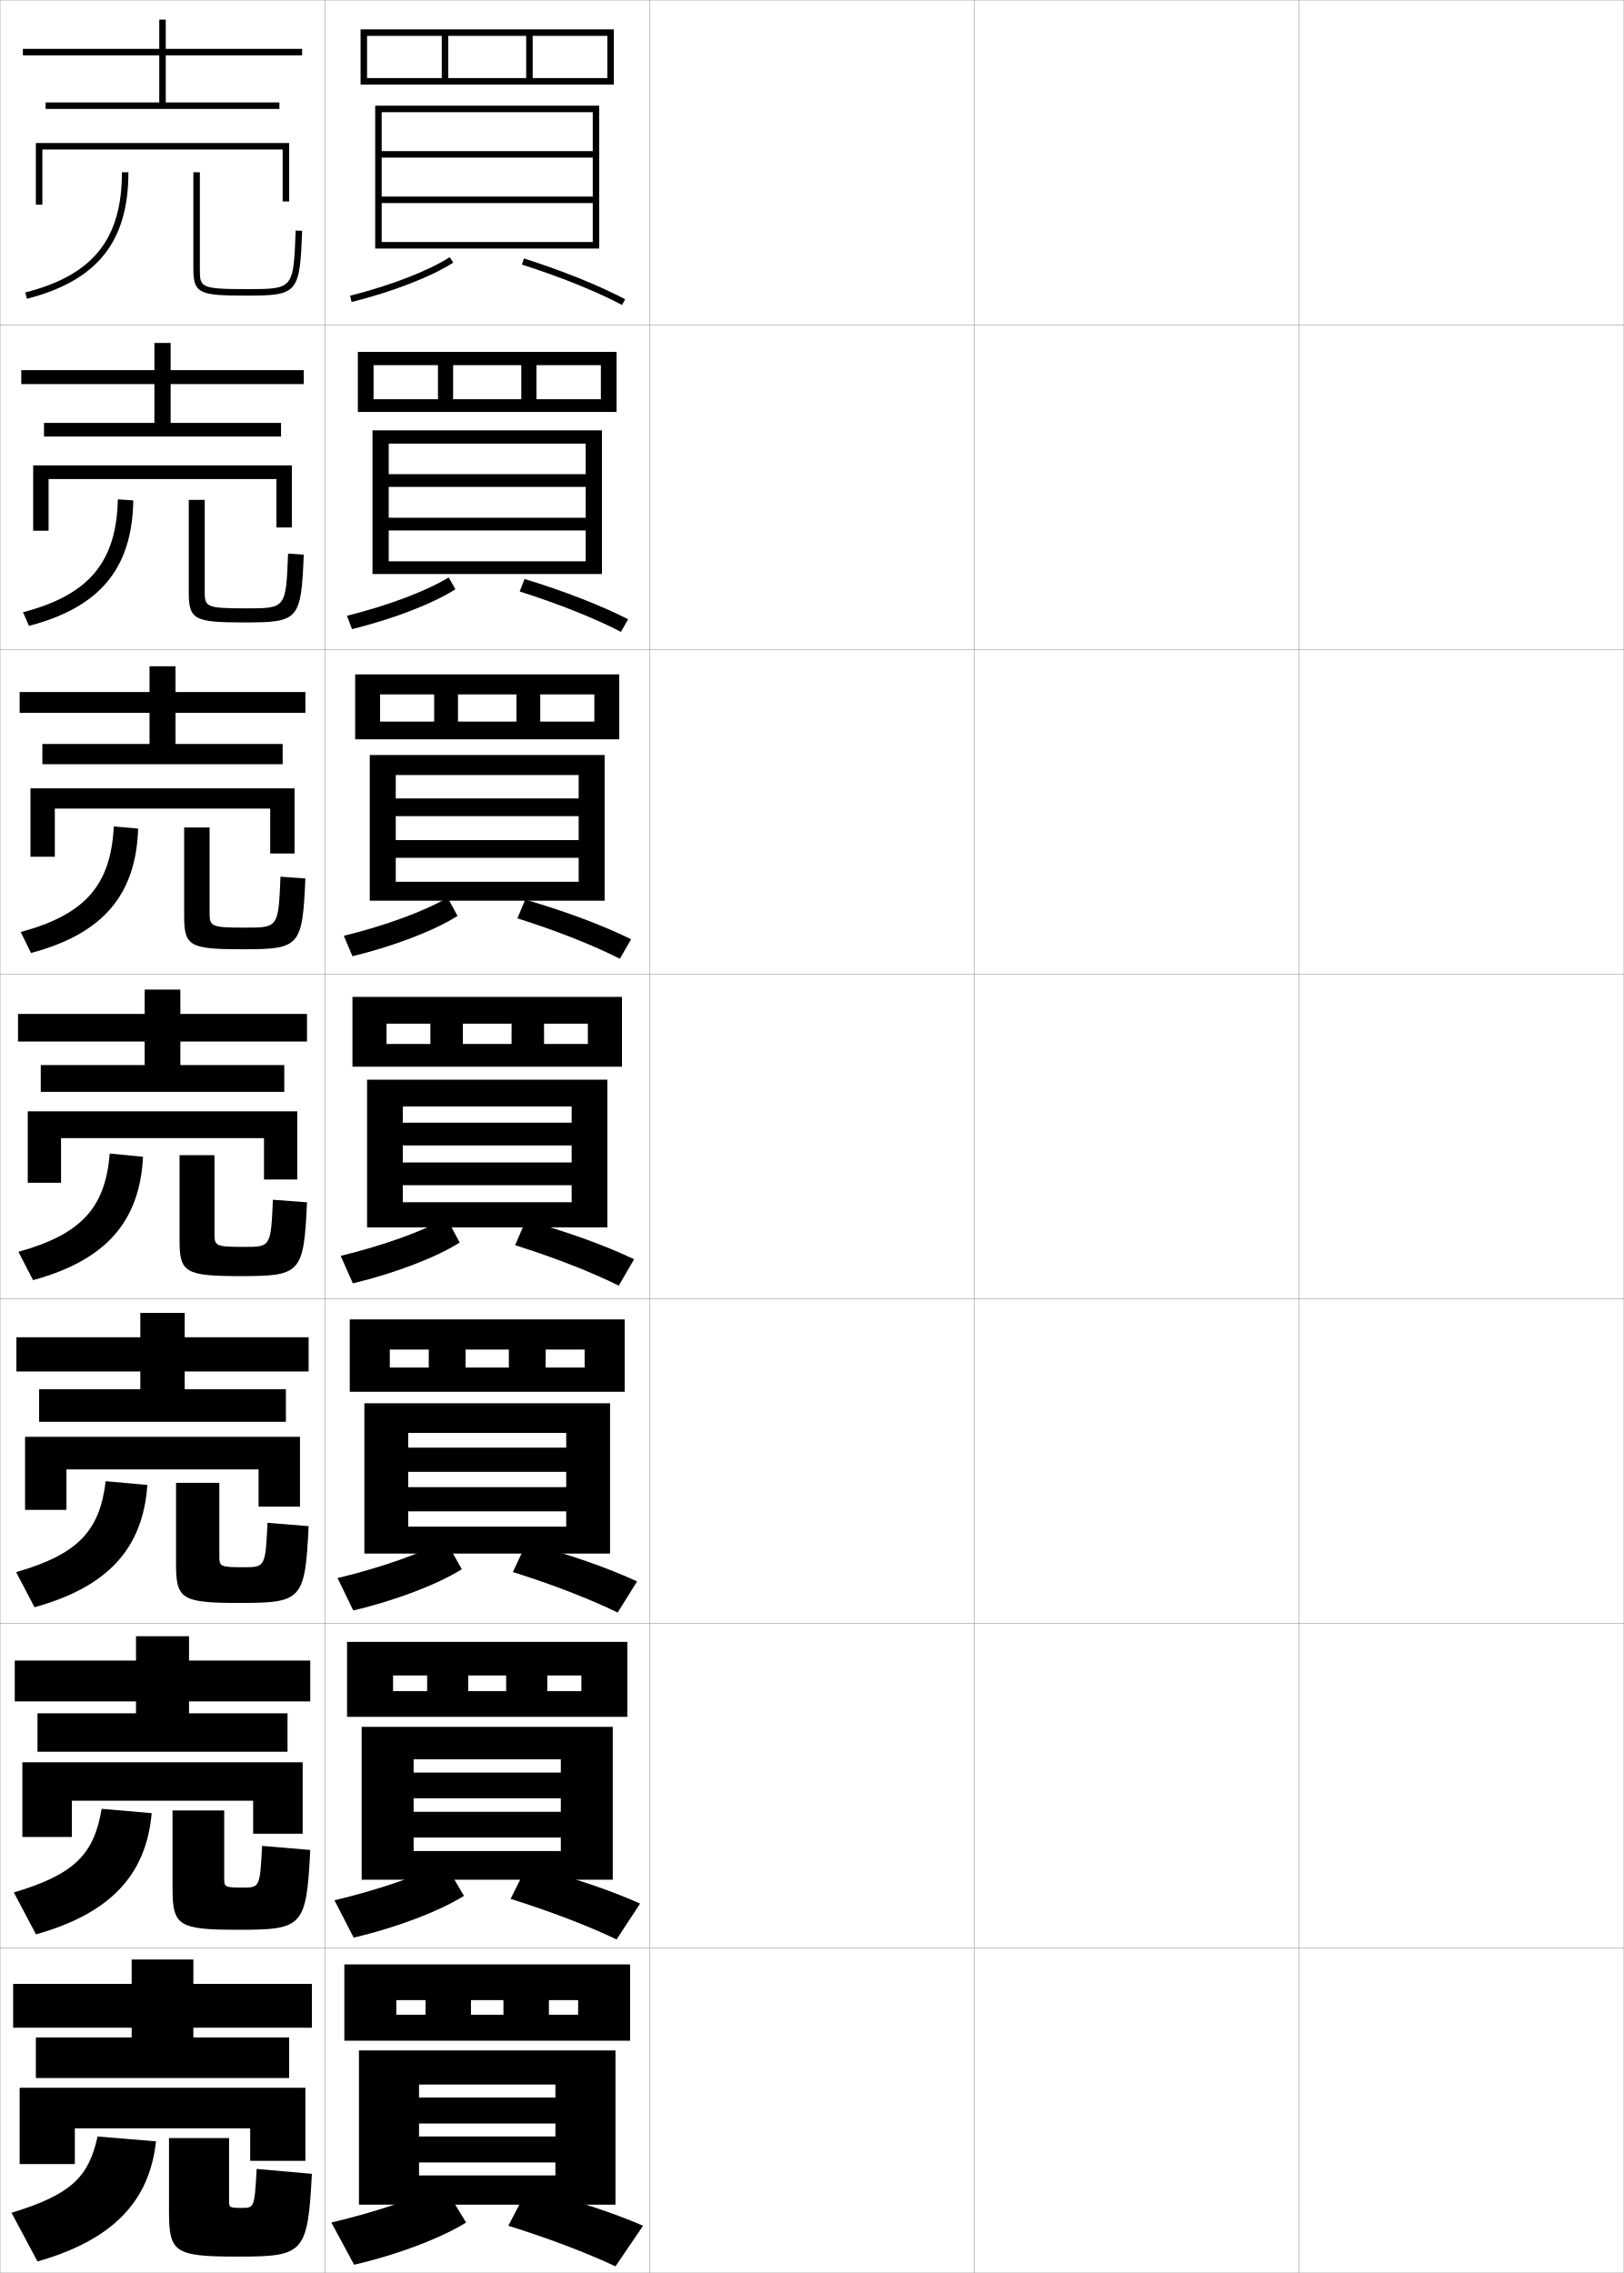
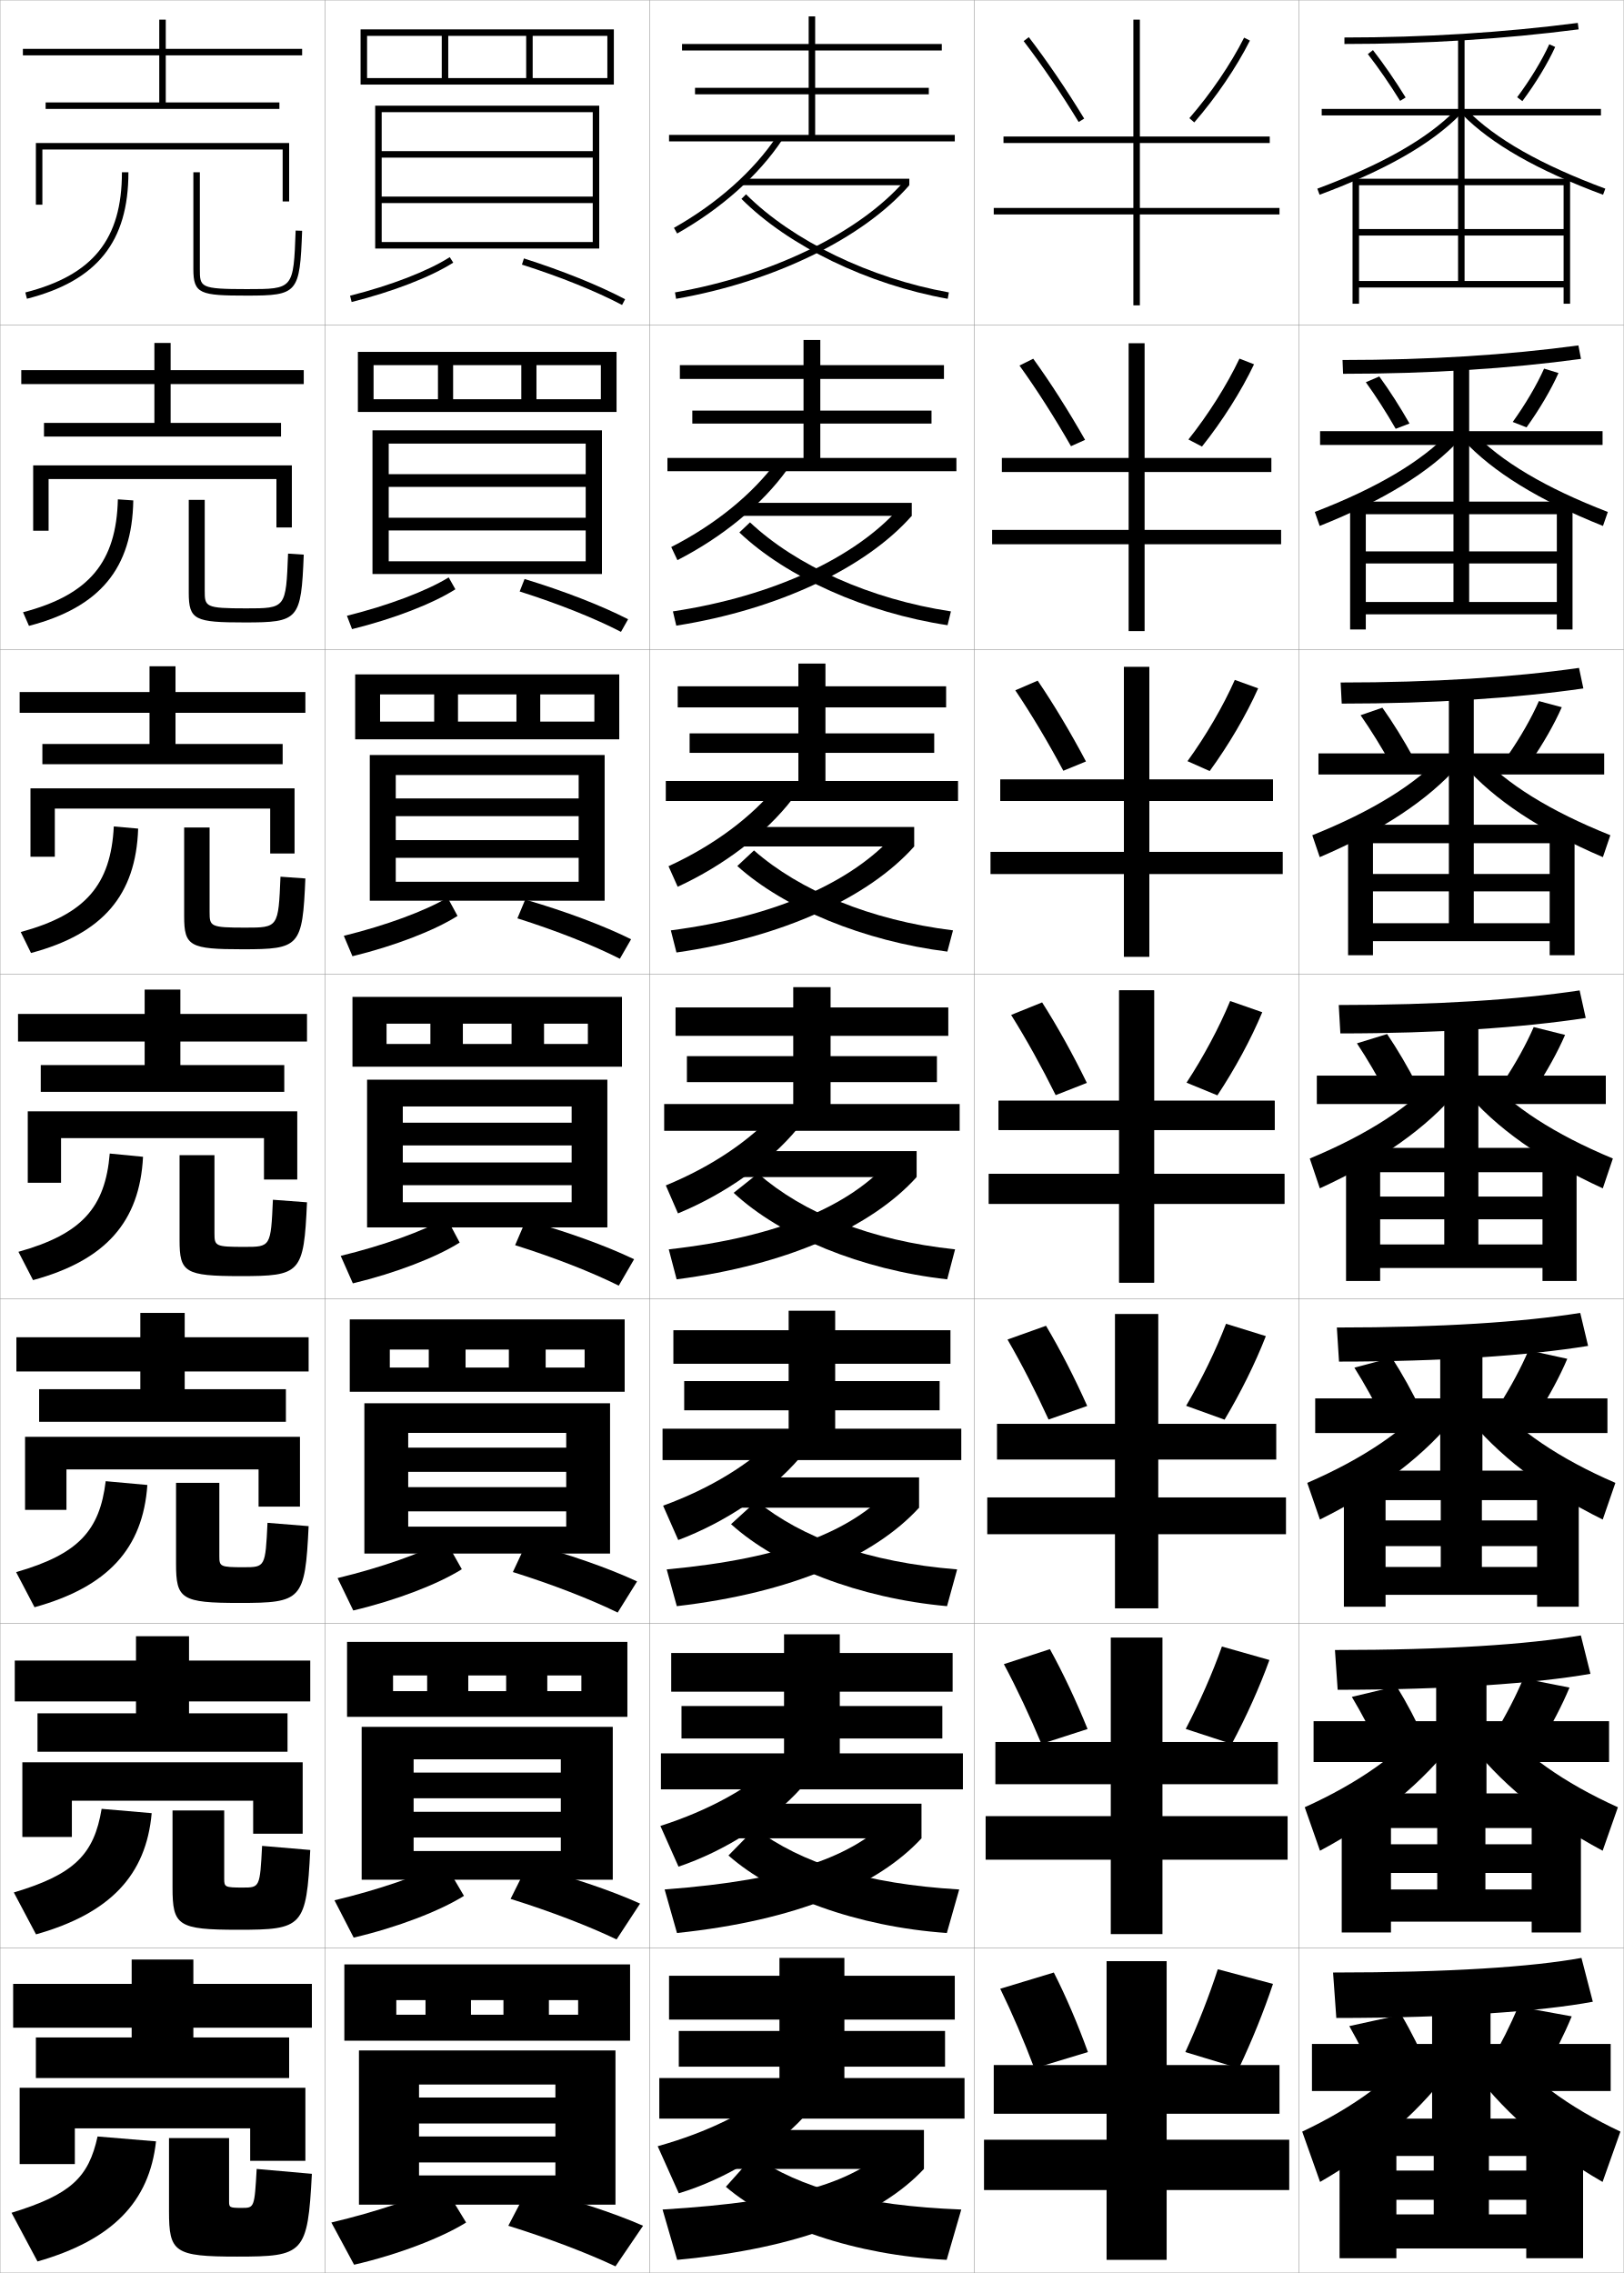
<svg xmlns="http://www.w3.org/2000/svg" width="500.1" height="700.1" viewBox="0 0 500.1 700.1" overflow="visible" enable-background="new 0 0 500.1 700.1" xml:space="preserve">
  <g id="glyphs">
    <g>
      <rect x="0.05" y="0.05" fill="none" stroke="#999999" stroke-width="0.1" width="100" height="100" />
      <rect x="0.05" y="100.05" fill="none" stroke="#999999" stroke-width="0.1" width="100" height="100" />
      <rect x="0.05" y="200.05" fill="none" stroke="#999999" stroke-width="0.1" width="100" height="100" />
      <rect x="0.05" y="300.05" fill="none" stroke="#999999" stroke-width="0.1" width="100" height="100" />
      <rect x="0.05" y="400.05" fill="none" stroke="#999999" stroke-width="0.1" width="100" height="100" />
      <rect x="0.05" y="500.05" fill="none" stroke="#999999" stroke-width="0.1" width="100" height="100" />
      <rect x="0.05" y="600.05" fill="none" stroke="#999999" stroke-width="0.1" width="100" height="100" />
      <rect x="100.05" y="0.05" fill="none" stroke="#999999" stroke-width="0.1" width="100" height="100" />
      <rect x="100.05" y="100.05" fill="none" stroke="#999999" stroke-width="0.1" width="100" height="100" />
      <rect x="100.05" y="200.05" fill="none" stroke="#999999" stroke-width="0.1" width="100" height="100" />
      <rect x="100.05" y="300.05" fill="none" stroke="#999999" stroke-width="0.1" width="100" height="100" />
      <rect x="100.05" y="400.05" fill="none" stroke="#999999" stroke-width="0.1" width="100" height="100" />
      <rect x="100.05" y="500.05" fill="none" stroke="#999999" stroke-width="0.1" width="100" height="100" />
      <rect x="100.05" y="600.05" fill="none" stroke="#999999" stroke-width="0.1" width="100" height="100" />
      <rect x="200.05" y="0.05" fill="none" stroke="#999999" stroke-width="0.1" width="100" height="100" />
      <rect x="200.05" y="100.05" fill="none" stroke="#999999" stroke-width="0.1" width="100" height="100" />
      <rect x="200.05" y="200.05" fill="none" stroke="#999999" stroke-width="0.1" width="100" height="100" />
      <rect x="200.05" y="300.05" fill="none" stroke="#999999" stroke-width="0.1" width="100" height="100" />
      <rect x="200.05" y="400.05" fill="none" stroke="#999999" stroke-width="0.1" width="100" height="100" />
      <rect x="200.05" y="500.05" fill="none" stroke="#999999" stroke-width="0.1" width="100" height="100" />
      <rect x="200.05" y="600.05" fill="none" stroke="#999999" stroke-width="0.1" width="100" height="100" />
      <rect x="300.05" y="0.05" fill="none" stroke="#999999" stroke-width="0.1" width="100" height="100" />
      <rect x="300.05" y="100.05" fill="none" stroke="#999999" stroke-width="0.1" width="100" height="100" />
      <rect x="300.05" y="200.05" fill="none" stroke="#999999" stroke-width="0.1" width="100" height="100" />
      <rect x="300.05" y="300.05" fill="none" stroke="#999999" stroke-width="0.1" width="100" height="100" />
      <rect x="300.05" y="400.05" fill="none" stroke="#999999" stroke-width="0.1" width="100" height="100" />
      <rect x="300.05" y="500.05" fill="none" stroke="#999999" stroke-width="0.1" width="100" height="100" />
      <rect x="300.05" y="600.05" fill="none" stroke="#999999" stroke-width="0.1" width="100" height="100" />
      <rect x="400.05" y="0.05" fill="none" stroke="#999999" stroke-width="0.1" width="100" height="100" />
      <rect x="400.05" y="100.05" fill="none" stroke="#999999" stroke-width="0.1" width="100" height="100" />
      <rect x="400.05" y="200.05" fill="none" stroke="#999999" stroke-width="0.1" width="100" height="100" />
      <rect x="400.05" y="300.05" fill="none" stroke="#999999" stroke-width="0.1" width="100" height="100" />
      <rect x="400.05" y="400.05" fill="none" stroke="#999999" stroke-width="0.1" width="100" height="100" />
      <rect x="400.05" y="500.05" fill="none" stroke="#999999" stroke-width="0.1" width="100" height="100" />
      <rect x="400.05" y="600.05" fill="none" stroke="#999999" stroke-width="0.1" width="100" height="100" />
    </g>
    <polygon points="93.05,17.05 93.05,15.05 51.05,15.05 51.05,6.05 49.05,6.05      49.05,15.05 7.05,15.05 7.05,17.05 49.05,17.05 49.05,31.55      14.05,31.55 14.05,33.55 86.05,33.55 86.05,31.55 51.05,31.55      51.05,17.05 " />
    <g>
      <polygon points="93.549,118.3 93.549,114.008 52.549,114.008 52.549,105.633       47.55,105.633 47.55,114.008 6.55,114.008 6.55,118.3 47.55,118.3       47.55,130.257 13.549,130.257 13.549,134.465 86.549,134.465 86.549,130.257       52.549,130.257 52.549,118.3 " />
      <polygon points="94.05,213.154 54.05,213.154 54.05,205.216 46.05,205.216       46.05,213.154 6.05,213.154 6.05,219.55 46.05,219.55 46.05,229.153       13.05,229.153 13.05,235.383 87.05,235.383 87.05,229.153 54.05,229.153       54.05,219.55 94.05,219.55 " />
      <polygon points="94.55,312.3 55.55,312.3 55.55,304.8 44.55,304.8       44.55,312.3 5.55,312.3 5.55,320.8 44.55,320.8 44.55,328.05       12.55,328.05 12.55,336.3 87.55,336.3 87.55,328.05 55.55,328.05       55.55,320.8 94.55,320.8 " />
      <polygon points="95.05,411.884 56.883,411.884 56.883,404.384 43.217,404.384       43.217,411.884 5.05,411.884 5.05,422.425 43.217,422.425 43.217,427.884       12.05,427.884 12.05,437.925 88.05,437.925 88.05,427.884 56.883,427.884       56.883,422.425 95.05,422.425 " />
      <polygon points="95.55,524.05 95.55,511.467 58.216,511.467 58.216,503.967       41.883,503.967 41.883,511.467 4.55,511.467 4.55,524.05 41.883,524.05       41.883,527.717 11.55,527.717 11.55,539.55 88.55,539.55 88.55,527.717       58.216,527.717 58.216,524.05 " />
    </g>
    <polygon points="59.55,627.55 59.55,624.55 96.05,624.55 96.05,611.05      59.55,611.05 59.55,603.55 40.55,603.55 40.55,611.05 4.05,611.05      4.05,624.55 40.55,624.55 40.55,627.55 11.05,627.55 11.05,640.05      89.05,640.05 89.05,627.55 " />
    <polygon points="11.05,44.05 11.05,63.05 13.05,63.05 13.05,46.05      87.05,46.05 87.05,62.05 89.05,62.05 89.05,44.05 " />
    <g>
      <polygon points="85.133,147.549 85.133,162.465 89.883,162.465 89.883,143.34       10.216,143.34 10.216,163.466 14.966,163.466 14.966,147.549 " />
      <polygon points="90.716,242.82 9.383,242.82 9.383,263.883 16.883,263.883       16.883,249.049 83.216,249.049 83.216,262.883 90.716,262.883 " />
      <polygon points="91.55,342.3 8.55,342.3 8.55,364.3 18.8,364.3       18.8,350.55 81.3,350.55 81.3,363.3 91.55,363.3 " />
      <polygon points="92.383,442.55 7.717,442.55 7.717,465.05 20.467,465.05       20.467,452.591 79.633,452.591 79.633,464.05 92.383,464.05 " />
      <polygon points="77.967,554.633 77.967,564.8 93.216,564.8 93.216,542.8       6.883,542.8 6.883,565.8 22.133,565.8 22.133,554.633 " />
    </g>
    <polygon points="6.05,643.05 6.05,666.55 23.05,666.55 23.05,655.55      77.05,655.55 77.05,665.55 94.05,665.55 94.05,643.05 " />
    <g>
      <g>
        <path d="M30.05,658.05c-2.771,12.626-8.203,17.886-26.5,23.5l8,15       c23.115-6.639,34.454-18.383,36.5-37L30.05,658.05z" />
        <path d="M52.05,658.55v22.5c0,12.664,1.578,14,21,14c20.54,0,21.718-0.886,23-25.5l-17-1.5       c-0.661,11.903-0.752,12-4.5,12c-3.868,0-4-0.128-4-2v-19.5H52.05z" />
      </g>
      <g>
        <path d="M31.299,557.133c-2.308,13.958-8.319,20.187-27.041,25.756l6.833,12.906       c22.865-6.455,33.92-18.245,35.625-37.329L31.299,557.133z" />
        <path d="M53.133,557.633v23.717c0,11.753,1.58,13.033,20.25,13.033       c19.894,0,20.981-0.863,22.167-24.577l-14.833-1.262       c-0.653,12.759-0.736,12.839-5.917,12.839c-5.553,0-5.75-0.168-5.75-2.7       v-21.05H53.133z" />
      </g>
      <g>
        <path d="M32.55,456.217c-1.847,15.29-8.434,22.487-27.583,28.01l5.666,10.812       c22.614-6.27,33.386-18.105,34.75-37.656L32.55,456.217z" />
        <path d="M54.217,456.717v24.934c0,10.842,1.581,12.066,19.5,12.066       c19.248,0,20.244-0.841,21.333-23.655l-12.667-1.023       c-0.646,13.613-0.72,13.679-7.333,13.679c-7.237,0-7.5-0.208-7.5-3.4v-22.6       H54.217z" />
      </g>
      <g>
        <path d="M33.8,355.3C32.415,371.923,25.25,380.089,5.676,385.565l4.498,8.719       c22.364-6.086,32.853-17.967,33.876-37.984L33.8,355.3z" />
        <path d="M55.3,355.8v26.15c0,9.931,1.583,11.1,18.75,11.1       c18.602,0,19.508-0.818,20.5-22.732l-10.5-0.785c-0.638,14.469-0.703,14.518-8.75,14.518       c-8.922,0-9.25-0.247-9.25-4.1v-24.15H55.3z" />
      </g>
      <g>
        <path d="M35.049,254.55c-0.923,17.955-8.665,27.09-28.665,32.521l3.164,6.458       c22.114-5.901,32.319-17.828,33.001-38.312L35.049,254.55z" />
        <path d="M56.716,254.883v27.367c0,9.185,1.746,10.133,18,10.133       c17.622,0,18.438-0.794,19.333-21.81l-7.666-0.547       c-0.645,15.658-0.688,15.69-10.833,15.69c-10.782,0-11-0.36-11-4.8       v-26.034H56.716z" />
      </g>
      <g>
        <path d="M36.3,153.8c-0.461,19.287-8.781,29.392-29.207,34.776l1.83,4.198       c21.864-5.717,31.786-17.689,32.126-38.641L36.3,153.8z" />
        <path d="M58.133,153.966v28.583c0,8.439,1.91,9.167,17.25,9.167       c16.642,0,17.367-0.77,18.166-20.886l-4.832-0.31       c-0.652,16.847-0.674,16.863-12.917,16.863c-12.641,0-12.75-0.474-12.75-5.5v-27.917       H58.133z" />
      </g>
      <g>
        <path d="M37.55,53.05c0,20.619-8.896,31.693-29.748,37.031l0.496,1.938       c21.613-5.532,31.252-17.551,31.252-38.969H37.55z" />
        <path d="M59.55,53.05v29.8c0,7.693,2.073,8.2,16.5,8.2       c15.662,0,16.297-0.746,16.999-19.964l-1.998-0.072       c-0.659,18.036-0.659,18.036-15.001,18.036c-14.5,0-14.5-0.587-14.5-6.2V53.05       H59.55z" />
      </g>
    </g>
    <g>
      <g>
        <path d="M107.807,91.08l0.486,1.939c12.677-3.181,24.375-7.714,31.294-12.127       l-1.074-1.686C131.764,83.51,120.285,87.948,107.807,91.08z" />
        <path d="M160.746,81.503c11.843,3.776,22.794,8.191,30.837,12.432l0.934-1.77       c-8.145-4.293-19.212-8.757-31.163-12.568L160.746,81.503z" />
      </g>
      <g>
        <path d="M106.847,189.659l1.572,4.116c12.859-3.18,24.815-7.818,31.829-12.272       l-2.062-3.655C131.26,182.077,119.568,186.498,106.847,189.659z" />
        <path d="M160.046,182.177c11.946,3.793,23.057,8.231,31.198,12.443l2.195-3.891       c-8.326-4.252-19.653-8.658-31.886-12.39L160.046,182.177z" />
      </g>
      <g>
        <path d="M105.888,288.237l2.657,6.292c13.041-3.179,25.256-7.921,32.363-12.417       l-3.049-5.624C130.756,280.643,118.853,285.048,105.888,288.237z" />
        <path d="M159.347,282.852c12.048,3.81,23.318,8.27,31.558,12.454l3.456-6.013       c-8.509-4.212-20.094-8.559-32.608-12.212L159.347,282.852z" />
      </g>
      <g>
        <path d="M104.929,386.815l3.742,8.469c13.223-3.178,25.696-8.025,32.897-12.562       l-4.037-7.594C130.252,379.21,118.136,383.598,104.929,386.815z" />
        <path d="M158.647,383.526c12.151,3.827,23.58,8.31,31.919,12.466l4.717-8.135       c-8.69-4.171-20.534-8.46-33.331-12.034L158.647,383.526z" />
      </g>
      <g>
        <path d="M103.969,486.06l4.828,9.979c13.405-3.177,26.136-8.13,33.432-12.708       l-5.025-8.896C129.748,478.442,117.419,482.814,103.969,486.06z" />
        <path d="M157.948,484.2c12.254,3.845,23.842,8.35,32.279,12.478l5.978-9.59       c-8.873-4.131-20.975-8.361-34.054-11.856L157.948,484.2z" />
      </g>
      <g>
        <path d="M103.009,585.305l5.914,11.49c13.587-3.177,26.577-8.234,33.966-12.854       l-6.012-10.198C129.244,577.676,116.704,582.03,103.009,585.305z" />
        <path d="M157.249,584.875c12.356,3.861,24.104,8.389,32.64,12.489l7.239-11.045       c-9.055-4.091-21.415-8.263-34.777-11.679L157.249,584.875z" />
      </g>
      <g>
        <path d="M102.05,684.55l7,13c13.769-3.176,27.017-8.339,34.5-13l-7-11.5       C128.74,676.909,115.987,681.247,102.05,684.55z" />
        <path d="M156.55,685.55c12.459,3.878,24.366,8.428,33,12.5l8.5-12.5       c-9.237-4.05-21.855-8.164-35.5-11.5L156.55,685.55z" />
      </g>
    </g>
    <g>
      <polygon points="113.05,26.05 111.05,26.05 111.05,9.05 189.05,9.05       189.05,26.05 113.05,26.05 113.05,24.05 187.05,24.05 187.05,11.05       164.05,11.05 164.05,24.05 162.05,24.05 162.05,11.05 138.05,11.05       138.05,24.05 136.05,24.05 136.05,11.05 113.05,11.05 " />
      <polygon points="182.55,74.55 117.55,74.55 117.55,76.55 184.55,76.55       184.55,32.55 115.55,32.55 115.55,76.55 117.55,76.55 117.55,34.55       182.55,34.55 182.55,46.55 117.55,46.55 117.55,48.55 182.55,48.55       182.55,60.55 117.55,60.55 117.55,62.55 182.55,62.55 " />
    </g>
    <g>
      <g>
        <polygon points="115.049,126.883 110.216,126.883 110.216,108.383 189.883,108.383        189.883,126.883 115.049,126.883 115.049,122.966 185.05,122.966 185.05,112.466        165.216,112.466 165.216,122.966 160.549,122.966 160.549,112.466 139.549,112.466        139.549,122.966 134.883,122.966 134.883,112.466 115.049,112.466 " />
        <polygon points="185.383,176.8 185.383,132.549 114.716,132.549 114.716,176.8        119.716,176.8 119.716,136.633 180.383,136.633 180.383,146.049 119.716,146.049        119.716,149.966 180.383,149.966 180.383,159.466 119.716,159.466 119.716,163.383        180.383,163.383 180.383,172.883 119.716,172.883 119.716,176.8 " />
      </g>
      <g>
        <polygon points="117.05,227.716 109.383,227.716 109.383,207.716 190.716,207.716        190.716,227.716 117.05,227.716 117.05,222.258 183.05,222.258 183.05,213.883        166.383,213.883 166.383,222.258 159.05,222.258 159.05,213.883 141.05,213.883        141.05,222.258 133.716,222.258 133.716,213.883 117.05,213.883 " />
        <polygon points="186.216,277.425 186.216,232.55 113.883,232.55 113.883,277.425        121.883,277.425 121.883,238.716 178.216,238.716 178.216,245.925 121.883,245.925        121.883,251.383 178.216,251.383 178.216,258.758 121.883,258.758 121.883,264.216        178.216,264.216 178.216,271.591 121.883,271.591 121.883,277.425 " />
      </g>
      <g>
        <polygon points="142.55,321.55 132.55,321.55 132.55,315.3 119.05,315.3        119.05,328.55 108.55,328.55 108.55,307.05 191.55,307.05 191.55,328.55        119.05,328.55 119.05,321.55 181.05,321.55 181.05,315.3 167.55,315.3        167.55,321.55 157.55,321.55 157.55,315.3 142.55,315.3 " />
        <polygon points="187.05,378.05 187.05,332.55 113.05,332.55 113.05,378.05        124.05,378.05 124.05,340.8 176.05,340.8 176.05,345.8 124.05,345.8        124.05,352.8 176.05,352.8 176.05,358.05 124.05,358.05 124.05,365.05        176.05,365.05 176.05,370.3 124.05,370.3 124.05,378.05 " />
      </g>
      <g>
        <polygon points="143.383,421.216 132.05,421.216 132.05,415.675 120.05,415.675        120.05,428.675 107.717,428.675 107.717,406.384 192.383,406.384 192.383,428.675        120.05,428.675 120.05,421.216 180.05,421.216 180.05,415.675 168.05,415.675        168.05,421.216 156.717,421.216 156.717,415.675 143.383,415.675 " />
        <polygon points="187.883,478.509 187.883,432.216 112.217,432.216 112.217,478.509        125.717,478.509 125.717,441.341 174.383,441.341 174.383,445.884 125.717,445.884        125.717,453.341 174.383,453.341 174.383,458.05 125.717,458.05 125.717,465.509        174.383,465.509 174.383,470.216 125.717,470.216 125.717,478.509 " />
      </g>
      <g>
        <polygon points="144.216,520.883 131.55,520.883 131.55,516.05 121.05,516.05        121.05,528.8 106.883,528.8 106.883,505.717 193.217,505.717 193.217,528.8        121.05,528.8 121.05,520.883 179.05,520.883 179.05,516.05 168.55,516.05        168.55,520.883 155.883,520.883 155.883,516.05 144.216,516.05 " />
        <polygon points="188.717,578.967 188.717,531.883 111.383,531.883 111.383,578.967        127.383,578.967 127.383,541.883 172.716,541.883 172.716,545.967 127.383,545.967        127.383,553.883 172.716,553.883 172.716,558.05 127.383,558.05 127.383,565.967        172.716,565.967 172.716,570.133 127.383,570.133 127.383,578.967 " />
      </g>
    </g>
    <g>
      <polygon points="145.05,620.55 145.05,616.05 155.05,616.05 155.05,620.55       169.05,620.55 169.05,616.05 178.05,616.05 178.05,620.55 122.05,620.55       122.05,628.55 194.05,628.55 194.05,605.05 106.05,605.05 106.05,628.55       122.05,628.55 122.05,616.05 131.05,616.05 131.05,620.55 " />
      <polygon points="189.55,679.05 189.55,631.55 110.55,631.55 110.55,679.05       129.05,679.05 129.05,642.05 171.05,642.05 171.05,646.05 129.05,646.05       129.05,654.05 171.05,654.05 171.05,658.05 129.05,658.05 129.05,666.05       171.05,666.05 171.05,670.05 129.05,670.05 129.05,679.05 " />
    </g>
+     <g>
+       <polygon points="251.05,41.55 251.05,29.05 286.05,29.05 286.05,27.05       251.05,27.05 251.05,15.55 290.05,15.55 290.05,13.55 251.05,13.55       251.05,5.05 249.05,5.05 249.05,13.55 210.05,13.55 210.05,15.55       249.05,15.55 249.05,27.05 214.05,27.05 214.05,29.05 249.05,29.05       249.05,41.55 206.05,41.55 206.05,43.55 294.05,43.55 294.05,41.55 " />
+       <polygon points="252.633,141.049 252.633,130.466 286.883,130.466 286.883,126.466       252.633,126.466 252.633,116.716 290.716,116.716 290.716,112.466 252.633,112.466       252.633,104.716 247.466,104.716 247.466,112.466 209.383,112.466 209.383,116.716       247.466,116.716 247.466,126.466 213.216,126.466 213.216,130.466 247.466,130.466       247.466,141.049 205.549,141.049 205.549,145.133 294.55,145.133 294.55,141.049 " />
+       <polygon points="254.217,240.55 254.217,231.883 287.717,231.883 287.717,225.883       254.217,225.883 254.217,217.883 291.383,217.883 291.383,211.383 254.217,211.383       254.217,204.383 245.883,204.383 245.883,211.383 208.716,211.383 208.716,217.883       245.883,217.883 245.883,225.883 212.383,225.883 212.383,231.883 245.883,231.883       245.883,240.55 205.05,240.55 205.05,246.716 295.05,246.716 295.05,240.55 " />
+       <polygon points="255.8,340.05 255.8,333.3 288.55,333.3 288.55,325.3       255.8,325.3 255.8,319.05 292.05,319.05 292.05,310.3 255.8,310.3       255.8,304.05 244.3,304.05 244.3,310.3 208.05,310.3 208.05,319.05       244.3,319.05 244.3,325.3 211.55,325.3 211.55,333.3 244.3,333.3       244.3,340.05 204.55,340.05 204.55,348.3 295.55,348.3 295.55,340.05 " />
+       <polygon points="257.216,440.05 257.216,434.383 289.383,434.383 289.383,425.383       257.216,425.383 257.216,420.05 292.717,420.05 292.717,409.717 257.216,409.717       257.216,403.716 242.883,403.716 242.883,409.717 207.383,409.717 207.383,420.05       242.883,420.05 242.883,425.383 210.716,425.383 210.716,434.383 242.883,434.383       242.883,440.05 204.049,440.05 204.049,449.716 296.05,449.716 296.05,440.05 " />
+       <polygon points="258.633,540.05 258.633,535.467 290.217,535.467 290.217,525.467       258.633,525.467 258.633,521.05 293.383,521.05 293.383,509.133 258.633,509.133       258.633,503.383 241.466,503.383 241.466,509.133 206.717,509.133 206.717,521.05       241.466,521.05 241.466,525.467 209.883,525.467 209.883,535.467 241.466,535.467       241.466,540.05 203.55,540.05 203.55,551.133 296.55,551.133 296.55,540.05 " />
+       <polygon points="260.05,640.05 260.05,636.55 291.05,636.55 291.05,625.55       260.05,625.55 260.05,622.05 294.05,622.05 294.05,608.55 260.05,608.55       260.05,603.05 240.05,603.05 240.05,608.55 206.05,608.55 206.05,622.05       240.05,622.05 240.05,625.55 209.05,625.55 209.05,636.55 240.05,636.55       240.05,640.05 203.05,640.05 203.05,652.55 297.05,652.55 297.05,640.05 " />
+     </g>
+     <g>
+       <g>
+         <path d="M207.559,70.179l0.982,1.742c13.606-7.68,25.092-17.914,32.342-28.817       l-1.666-1.107C232.139,52.642,220.896,62.651,207.559,70.179z" />
+         <rect x="228.55" y="55.05" width="51.5" height="2" />
+         <path d="M207.879,90.064l0.342,1.971c30.038-5.22,57.562-18.625,71.829-34.985       l-1.508-1.314C264.562,71.767,237.485,84.921,207.879,90.064z" />
+         <path d="M228.343,61.257c14.574,14.579,38.918,26.372,63.531,30.777l0.352-1.969       c-24.231-4.337-48.168-15.917-62.469-30.223L228.343,61.257z" />
+       </g>
+       <g>
+         <path d="M206.724,168.49l1.902,4.035c13.933-7.125,26.09-17.129,33.84-27.931       l-3.194-2.59C231.842,152.12,220.423,161.496,206.724,168.49z" />
+         <rect x="228.05" y="154.883" width="52.75" height="4" />
+         <path d="M280.8,158.883l-3.784-2.512c-13.458,15.256-38.609,27.229-69.775,31.941       l1.035,4.392C239.679,187.758,266.688,174.889,280.8,158.883z" />
+         <path d="M227.707,163.999c14.5,13.788,38.957,24.753,64.113,28.569l1.043-4.255       c-24.9-3.75-47.691-14.091-61.88-27.422L227.707,163.999z" />
+       </g>
+       <g>
+         <path d="M205.889,266.802l2.822,6.328c14.26-6.571,27.088-16.344,35.339-27.044       l-4.722-4.072C231.545,251.599,219.95,260.341,205.889,266.802z" />
+         <rect x="227.55" y="254.716" width="54" height="6" />
+         <path d="M281.55,260.716l-6.061-3.709c-12.938,14.481-36.162,25.272-68.887,29.553       l1.729,6.813C241.099,288.701,267.593,276.368,281.55,260.716z" />
+         <path d="M227.07,266.74c14.426,12.997,38.995,23.134,64.695,26.36L293.5,286.56       c-25.57-3.163-47.216-12.265-61.292-24.623L227.07,266.74z" />
+       </g>
+     </g>
+     <g>
+       <g>
+         <path d="M239.55,643.05c-9.189,7.462-21.492,13.671-37,18l6.5,14.5       c14.446-4.354,28.923-13.202,38.5-23.5L239.55,643.05z" />
+         <rect x="225.55" y="656.05" width="59" height="12" />
+         <path d="M284.55,668.05l-9.5-7.5c-11.889,11.381-29.18,17.447-71,20l4.5,15.5       C246.779,692.473,271.214,682.284,284.55,668.05z" />
+         <path d="M223.55,673.55c14.349,12.285,39.737,21.024,68,22.5l4.5-15.5       c-30.436-1.212-49.207-6.493-64-16.5L223.55,673.55z" />
+       </g>
+       <g>
+         <path d="M203.384,562.404l5.581,12.541c14.493-4.908,28.644-13.988,37.945-24.387       l-7.416-7.852C230.656,550.7,218.53,557.543,203.384,562.404z" />
+         <rect x="226.049" y="555.55" width="57.75" height="10.667" />
+         <path d="M283.8,566.217l-9.112-6.636c-12.065,12.155-30.691,19.403-70,22.388       l3.807,13.411C245.358,591.529,270.309,580.805,283.8,566.217z" />
+         <path d="M224.348,571.501c14.386,12.667,39.601,21.915,67.255,23.879l3.809-13.411       c-29.037-1.732-48.385-8.063-62.901-18.787L224.348,571.501z" />
+       </g>
+       <g>
+         <path d="M204.219,463.76l4.661,10.58c14.54-5.462,28.366-14.772,37.392-25.271       l-6.833-6.703C230.953,450.889,219.004,458.364,204.219,463.76z" />
+         <rect x="226.55" y="455.05" width="56.5" height="9.333" />
+         <path d="M283.05,464.383l-8.725-5.771c-12.241,12.932-32.203,21.36-69,24.777       l3.115,11.322C243.939,490.587,269.403,479.326,283.05,464.383z" />
+         <path d="M225.147,469.452c14.423,13.05,39.465,22.807,66.511,25.259l3.117-11.322       c-27.639-2.254-47.563-9.635-61.804-21.074L225.147,469.452z" />
+       </g>
+       <g>
+         <path d="M205.054,365.114l3.742,8.621c14.586-6.017,28.087-15.559,36.837-26.158       l-6.249-5.555C231.249,351.077,219.477,359.187,205.054,365.114z" />
+         <rect x="227.05" y="354.55" width="55.25" height="8" />
+         <path d="M282.3,362.55l-8.337-4.907c-12.417,13.706-33.714,23.316-67.999,27.165       l2.422,9.234C242.519,389.644,268.498,377.847,282.3,362.55z" />
+         <path d="M225.946,367.403c14.461,13.432,39.328,23.698,65.766,26.639l2.426-9.234       c-26.24-2.774-46.74-11.205-60.705-23.361L225.946,367.403z" />
+       </g>
+     </g>
+     <g>
+       <g>
+         <path d="M315.257,12.658c5.622,7.336,11.479,15.95,16.939,24.912l1.707-1.041       c-5.495-9.021-11.395-17.696-17.061-25.088L315.257,12.658z" />
+         <path d="M366.295,36.395l1.51,1.311C374.514,29.978,380.761,20.791,384.942,12.5       l-1.785-0.9C379.046,19.749,372.899,28.786,366.295,36.395z" />
+       </g>
+       <g>
+         <path d="M318.211,110.49c5.352,7.398,10.876,16.052,15.968,24.991l-4.34,1.95       c-5.094-8.906-10.561-17.466-15.866-24.843L318.211,110.49z" />
+         <path d="M386.211,112.206l-4.487-1.75c-3.872,8.168-9.575,17.184-15.719,24.912       l4.175,2.176C376.442,129.688,382.259,120.519,386.211,112.206z" />
+       </g>
+       <g>
+         <path d="M319.578,209.644c5.037,7.404,10.186,16.036,14.874,24.893l-6.972,2.86       c-4.729-8.851-9.804-17.356-14.793-24.774L319.578,209.644z" />
+         <path d="M387.479,212.017l-7.19-2.6c-3.632,8.188-8.893,17.181-14.574,25.03       l6.839,3.041C378.37,229.503,383.755,220.353,387.479,212.017z" />
+       </g>
+       <g>
+         <path d="M320.946,308.745c4.723,7.41,9.495,16.021,13.78,24.795l-9.604,3.77       c-4.363-8.795-9.048-17.246-13.72-24.705L320.946,308.745z" />
+         <path d="M388.746,311.774l-9.893-3.449c-3.393,8.206-8.21,17.178-13.431,25.146       l9.504,3.906C380.298,329.267,385.252,320.133,388.746,311.774z" />
+       </g>
+       <g>
+         <path d="M322.147,408.347c4.408,7.419,8.805,16.011,12.687,24.696l-11.902,4.18       c-3.972-8.682-8.309-17.16-12.646-24.637L322.147,408.347z" />
+         <path d="M389.847,411.532l-12.261-3.799c-3.153,8.224-7.528,17.167-12.288,25.264       l11.836,4.271C382.059,429.021,386.582,419.911,389.847,411.532z" />
+       </g>
+       <g>
+         <path d="M323.349,507.948c4.094,7.428,8.115,15.999,11.594,24.599l-14.201,4.59       c-3.58-8.569-7.57-17.074-11.573-24.568L323.349,507.948z" />
+         <path d="M390.948,511.291l-14.631-4.149c-2.913,8.241-6.845,17.157-11.144,25.382       l14.168,4.636C383.82,528.777,387.913,519.69,390.948,511.291z" />
+       </g>
+       <g>
+         <path d="M324.55,607.55c3.779,7.437,7.425,15.988,10.5,24.5l-16.5,5       c-3.188-8.456-6.831-16.987-10.5-24.5L324.55,607.55z" />
+         <path d="M392.05,611.05l-17-4.5c-2.674,8.259-6.162,17.146-10,25.5l16.5,5       C385.581,628.532,389.243,619.47,392.05,611.05z" />
+       </g>
+     </g>
+     <g>
+       <polygon points="394.05,64.05 351.05,64.05 351.05,44.05 391.05,44.05       391.05,42.05 351.05,42.05 351.05,6.05 349.05,6.05 349.05,42.05       309.05,42.05 309.05,44.05 349.05,44.05 349.05,64.05 306.05,64.05       306.05,66.05 349.05,66.05 349.05,94.05 351.05,94.05 351.05,66.05       394.05,66.05 " />
+       <polygon points="394.55,163.216 352.508,163.216 352.508,145.383 391.55,145.383       391.55,141.049 352.508,141.049 352.508,105.716 347.592,105.716 347.592,141.049       308.55,141.049 308.55,145.383 347.592,145.383 347.592,163.216 305.55,163.216       305.55,167.633 347.592,167.633 347.592,194.383 352.508,194.383 352.508,167.633       394.55,167.633 " />
+       <polygon points="395.05,262.383 353.967,262.383 353.967,246.717 392.05,246.717       392.05,240.05 353.967,240.05 353.967,205.383 346.133,205.383 346.133,240.05       308.05,240.05 308.05,246.717 346.133,246.717 346.133,262.383 305.05,262.383       305.05,269.216 346.133,269.216 346.133,294.716 353.967,294.716 353.967,269.216       395.05,269.216 " />
+       <polygon points="395.55,361.55 355.425,361.55 355.425,348.05 392.55,348.05       392.55,339.05 355.425,339.05 355.425,305.05 344.675,305.05 344.675,339.05       307.55,339.05 307.55,348.05 344.675,348.05 344.675,361.55 304.55,361.55       304.55,370.8 344.675,370.8 344.675,395.05 355.425,395.05 355.425,370.8       395.55,370.8 " />
+     </g>
+     <polygon points="397.05,659.05 359.3,659.05 359.3,651.05 394.05,651.05      394.05,636.05 359.3,636.05 359.3,604.05 340.8,604.05 340.8,636.05      306.05,636.05 306.05,651.05 340.8,651.05 340.8,659.05 303.05,659.05      303.05,674.55 340.8,674.55 340.8,696.05 359.3,696.05 359.3,674.55      397.05,674.55 " />
+     <polygon points="396.55,559.383 358.008,559.383 358.008,549.55 393.55,549.55      393.55,536.55 358.008,536.55 358.008,504.383 342.092,504.383 342.092,536.55      306.55,536.55 306.55,549.55 342.092,549.55 342.092,559.383 303.55,559.383      303.55,572.8 342.092,572.8 342.092,595.716 358.008,595.716 358.008,572.8      396.55,572.8 " />
+     <polygon points="396.05,461.217 356.717,461.217 356.717,449.55 393.05,449.55      393.05,438.55 356.717,438.55 356.717,404.717 343.383,404.717 343.383,438.55      307.05,438.55 307.05,449.55 343.383,449.55 343.383,461.217 304.05,461.217      304.05,472.55 343.383,472.55 343.383,495.383 356.717,495.383 356.717,472.55      396.05,472.55 " />
+     <polygon points="395.55,361.55 355.425,361.55 355.425,348.05 392.55,348.05      392.55,339.05 355.425,339.05 355.425,305.05 344.675,305.05 344.675,339.05      307.55,339.05 307.55,348.05 344.675,348.05 344.675,361.55 304.55,361.55      304.55,370.8 344.675,370.8 344.675,395.05 355.425,395.05 355.425,370.8      395.55,370.8 " />
+     <polygon points="481.55,86.55 418.55,86.55 418.55,88.55 481.55,88.55      481.55,93.55 483.55,93.55 483.55,55.05 416.55,55.05 416.55,93.55      418.55,93.55 418.55,57.05 449.05,57.05 449.05,86.55 451.05,86.55      451.05,57.05 481.55,57.05 481.55,70.55 418.55,70.55 418.55,72.55      481.55,72.55 " />
+     <g>
+       <polygon points="479.466,185.417 420.633,185.417 420.633,189.216 479.466,189.216       479.466,193.883 484.3,193.883 484.3,154.5 415.8,154.5 415.8,193.883       420.633,193.883 420.633,158.383 447.633,158.383 447.633,185.417 452.467,185.417       452.467,158.383 479.466,158.383 479.466,169.833 420.633,169.833 420.633,173.55       479.466,173.55 " />
+       <polygon points="477.258,284.358 422.841,284.358 422.841,289.883 477.258,289.883       477.258,294.217 484.925,294.217 484.925,254.024 415.175,254.024 415.175,294.217       422.841,294.217 422.841,259.716 446.216,259.716 446.216,284.358 453.884,284.358       453.884,259.716 477.258,259.716 477.258,269.191 422.841,269.191 422.841,274.55       477.258,274.55 " />
+       <polygon points="475.05,383.3 425.05,383.3 425.05,390.55 475.05,390.55       475.05,394.55 485.55,394.55 485.55,353.55 414.55,353.55 414.55,394.55       425.05,394.55 425.05,361.05 444.8,361.05 444.8,383.3 455.3,383.3       455.3,361.05 475.05,361.05 475.05,368.55 425.05,368.55 425.05,375.55       475.05,375.55 " />
+       <polygon points="473.384,482.634 426.716,482.634 426.716,491.216 473.384,491.216       473.384,494.884 486.217,494.884 486.217,452.966 413.883,452.966 413.883,494.884       426.716,494.884 426.716,462.05 443.716,462.05 443.716,482.634 456.384,482.634       456.384,462.05 473.384,462.05 473.384,468.3 426.716,468.3 426.716,476.216       473.384,476.216 " />
+       <polygon points="471.717,581.967 428.383,581.967 428.383,591.883 471.717,591.883       471.717,595.217 486.884,595.217 486.884,552.383 413.216,552.383 413.216,595.217       428.383,595.217 428.383,563.05 442.633,563.05 442.633,581.967 457.467,581.967       457.467,563.05 471.717,563.05 471.717,568.05 428.383,568.05 428.383,576.883       471.717,576.883 " />
+     </g>
+     <polygon points="470.05,668.55 430.05,668.55 430.05,677.55 470.05,677.55      470.05,682.05 430.05,682.05 430.05,692.55 470.05,692.55 470.05,695.55      487.55,695.55 487.55,652.55 412.55,652.55 412.55,695.55 430.05,695.55      430.05,664.05 441.55,664.05 441.55,682.05 458.55,682.05 458.55,664.05      470.05,664.05 " />
+     <g>
+       <g>
+         <path d="M410.55,607.55l1,14c35.099,0,63.183-2.038,79-5l-3.5-13.5       C471.927,605.812,446.453,607.55,410.55,607.55z" />
+         <polygon points="441.05,629.55 404.05,629.55 404.05,644.05 441.05,644.05        441.05,655.55 459.05,655.55 459.05,644.05 496.05,644.05 496.05,629.55        459.05,629.55 459.05,616.05 441.05,616.05 " />
+         <path d="M424.05,641.05c-2.592-5.863-5.53-11.787-8.5-17l16-3.5       c3.06,5.16,6.011,11.094,8.5,17L424.05,641.05z" />
+         <path d="M467.55,618.05c-2.272,5.506-5.237,11.432-8.5,17l16.5,3       c3.263-5.568,6.228-11.494,8.5-17L467.55,618.05z" />
+         <path d="M437.05,630.05c-7.631,9.677-19.892,18.919-36,26.5l5.5,15.5       c17.759-10.206,31.726-22.725,41.5-36.5L437.05,630.05z" />
+         <path d="M463.05,630.05c7.631,9.677,19.892,18.919,36,26.5l-5.5,15.5       c-17.759-10.206-31.726-22.725-41.5-36.5L463.05,630.05z" />
+       </g>
+       <g>
+         <path d="M411.134,508.216l0.832,12.25c33.379,0,60.828-1.951,77.855-4.918       l-2.959-11.83C470.427,506.517,445.169,508.216,411.134,508.216z" />
+         <polygon points="442.3,530.134 404.55,530.134 404.55,542.716 442.3,542.716        442.3,555.634 457.8,555.634 457.8,542.716 495.55,542.716 495.55,530.134        457.8,530.134 457.8,515.3 442.3,515.3 " />
+         <path d="M425.075,539.221c-2.688-5.738-5.725-11.528-8.74-16.569l13.764-3.287       c3.105,5.016,6.145,10.801,8.76,16.598L425.075,539.221z" />
+         <path d="M460.417,533.866l14.184,2.867c3.406-5.562,6.49-11.516,8.768-16.947       l-14.221-2.805C466.88,522.394,463.809,528.323,460.417,533.866z" />
+         <path d="M401.825,556.644l4.699,13.396c18.166-9.699,32.168-21.412,41.811-34.336       l-9.404-5.188C431.11,540.065,418.569,549.091,401.825,556.644z" />
+         <path d="M461.169,530.517c7.82,9.549,20.361,18.574,37.105,26.127l-4.699,13.396       c-18.166-9.699-32.168-21.412-41.811-34.336L461.169,530.517z" />
+       </g>
+       <g>
+         <path d="M411.717,408.883l0.666,10.5c31.659,0,58.472-1.864,76.71-4.836       l-2.419-10.161C468.927,407.221,443.884,408.883,411.717,408.883z" />
+         <polygon points="443.55,430.717 405.05,430.717 405.05,441.383 443.55,441.383        443.55,455.717 456.55,455.717 456.55,441.383 495.05,441.383 495.05,430.717        456.55,430.717 456.55,414.55 443.55,414.55 " />
+         <path d="M426.1,437.392c-2.781-5.613-5.917-11.269-8.979-16.138l11.526-3.075       c3.153,4.872,6.28,10.509,9.021,16.196L426.1,437.392z" />
+         <path d="M461.783,432.684l11.867,2.732c3.55-5.557,6.754-11.535,9.036-16.895       l-11.94-2.609C468.483,421.231,465.305,427.164,461.783,432.684z" />
+         <path d="M402.601,456.737l3.898,11.292c18.572-9.192,32.611-20.098,42.122-32.171       l-7.809-4.876C432.802,440.405,419.979,449.212,402.601,456.737z" />
+         <path d="M459.287,430.982c8.011,9.423,20.833,18.229,38.212,25.755l-3.898,11.292       c-18.572-9.192-32.611-20.098-42.122-32.171L459.287,430.982z" />
+       </g>
+     </g>
+     <g>
+       <path d="M414.05,11.55v2c24.781,0,49.049-1.517,72.129-4.508l-0.258-1.984      C462.927,10.038,438.745,11.55,414.05,11.55z" />
+       <polygon points="493.05,33.55 451.05,33.55 451.05,11.55 449.05,11.55       449.05,33.55 407.05,33.55 407.05,35.55 449.05,35.55 449.05,56.05       451.05,56.05 451.05,35.55 493.05,35.55 " />
+       <path d="M421.261,16.663c3.25,4.18,6.779,9.299,9.938,14.412l1.701-1.051      c-3.241-5.248-6.721-10.293-10.062-14.589L421.261,16.663z" />
+       <path d="M467.248,29.952l1.604,1.195c4.123-5.533,7.808-11.614,10.108-16.685      l-1.82-0.826C474.895,18.582,471.289,24.528,467.248,29.952z" />
+       <path d="M405.701,58.112l0.697,1.875c20.199-7.519,34.384-15.609,43.364-24.736      l-1.426-1.402C439.566,42.762,425.62,50.698,405.701,58.112z" />
+       <path d="M450.337,35.251c8.98,9.127,23.165,17.218,43.364,24.736l0.697-1.875      c-19.919-7.414-33.865-15.351-42.636-24.264L450.337,35.251z" />
+     </g>
+     <g>
+       <path d="M413.466,110.883l0.167,4.25c26.501,0,51.404-1.604,73.274-4.59l-0.799-4.154      C464.427,109.333,440.029,110.883,413.466,110.883z" />
+       <polygon points="447.633,132.8 406.55,132.8 406.55,137.049 447.633,137.049       447.633,155.966 452.467,155.966 452.467,137.049 493.55,137.049 493.55,132.8       452.467,132.8 452.467,112.299 447.633,112.299 " />
+       <path d="M429.841,132.071c-2.906-5.062-6.161-10.138-9.198-14.343l4.147-1.773      c3.127,4.292,6.345,9.312,9.302,14.49L429.841,132.071z" />
+       <path d="M465.882,129.968l4.252,1.663c3.98-5.539,7.545-11.595,9.841-16.737      l-4.434-1.355C473.292,118.578,469.793,124.52,465.882,129.968z" />
+       <path d="M404.926,157.685l1.498,4.312c19.792-7.907,33.94-16.667,43.053-26.493      l-3.021-2.456C437.875,142.089,424.21,150.243,404.926,157.685z" />
+       <path d="M453.644,133.049c8.581,9.04,22.246,17.194,41.529,24.636l-1.497,4.312      c-19.793-7.907-33.94-16.667-43.054-26.493L453.644,133.049z" />
+     </g>
+     <g>
+       <path d="M412.883,210.216l0.334,6.5c28.22,0,53.76-1.69,74.419-4.672l-1.339-6.323      C465.927,208.629,441.314,210.216,412.883,210.216z" />
+       <polygon points="446.217,232.05 406.05,232.05 406.05,238.55 446.217,238.55       446.217,255.883 453.883,255.883 453.883,238.55 494.05,238.55 494.05,232.05       453.883,232.05 453.883,213.05 446.217,213.05 " />
+       <path d="M428.482,235.567c-2.97-5.363-6.303-10.751-9.459-15.275l6.719-2.318      c3.247,4.583,6.551,9.925,9.542,15.392L428.482,235.567z" />
+       <path d="M464.516,232.485l6.901,2.13c3.837-5.545,7.281-11.575,9.573-16.79      l-7.047-1.885C471.688,221.074,468.297,227.013,464.516,232.485z" />
+       <path d="M404.151,257.258l2.297,6.75c19.387-8.296,33.498-17.726,42.743-28.25      l-4.617-3.51C436.185,241.417,422.8,249.788,404.151,257.258z" />
+       <path d="M455.525,232.249c8.39,9.167,21.774,17.539,40.423,25.009l-2.297,6.75      c-19.387-8.296-33.498-17.726-42.743-28.25L455.525,232.249z" />
+     </g>
+     <g>
+       <path d="M412.3,309.55l0.5,8.75c29.939,0,56.115-1.777,75.564-4.754l-1.879-8.492      C467.427,307.925,442.599,309.55,412.3,309.55z" />
+       <polygon points="444.8,331.3 405.55,331.3 405.55,340.05 444.8,340.05       444.8,355.8 455.3,355.8 455.3,340.05 494.55,340.05 494.55,331.3       455.3,331.3 455.3,313.8 444.8,313.8 " />
+       <path d="M427.124,337.062c-2.875-5.488-6.109-11.01-9.219-15.706l9.289-2.863      c3.2,4.728,6.416,10.217,9.281,15.794L427.124,337.062z" />
+       <path d="M463.149,333.001l9.551,2.598c3.693-5.551,7.018-11.555,9.305-16.842      l-9.66-2.414C470.086,321.569,466.801,327.505,463.149,333.001z" />
+       <path d="M403.376,356.831l3.098,9.188c18.979-8.685,33.055-18.784,42.433-30.006      l-6.213-4.563C434.493,340.744,421.39,349.333,403.376,356.831z" />
+       <path d="M457.406,331.449c8.2,9.295,21.304,17.884,39.317,25.382l-3.098,9.188      c-18.979-8.685-33.055-18.784-42.433-30.006L457.406,331.449z" />
+     </g>
  </g>
</svg>
